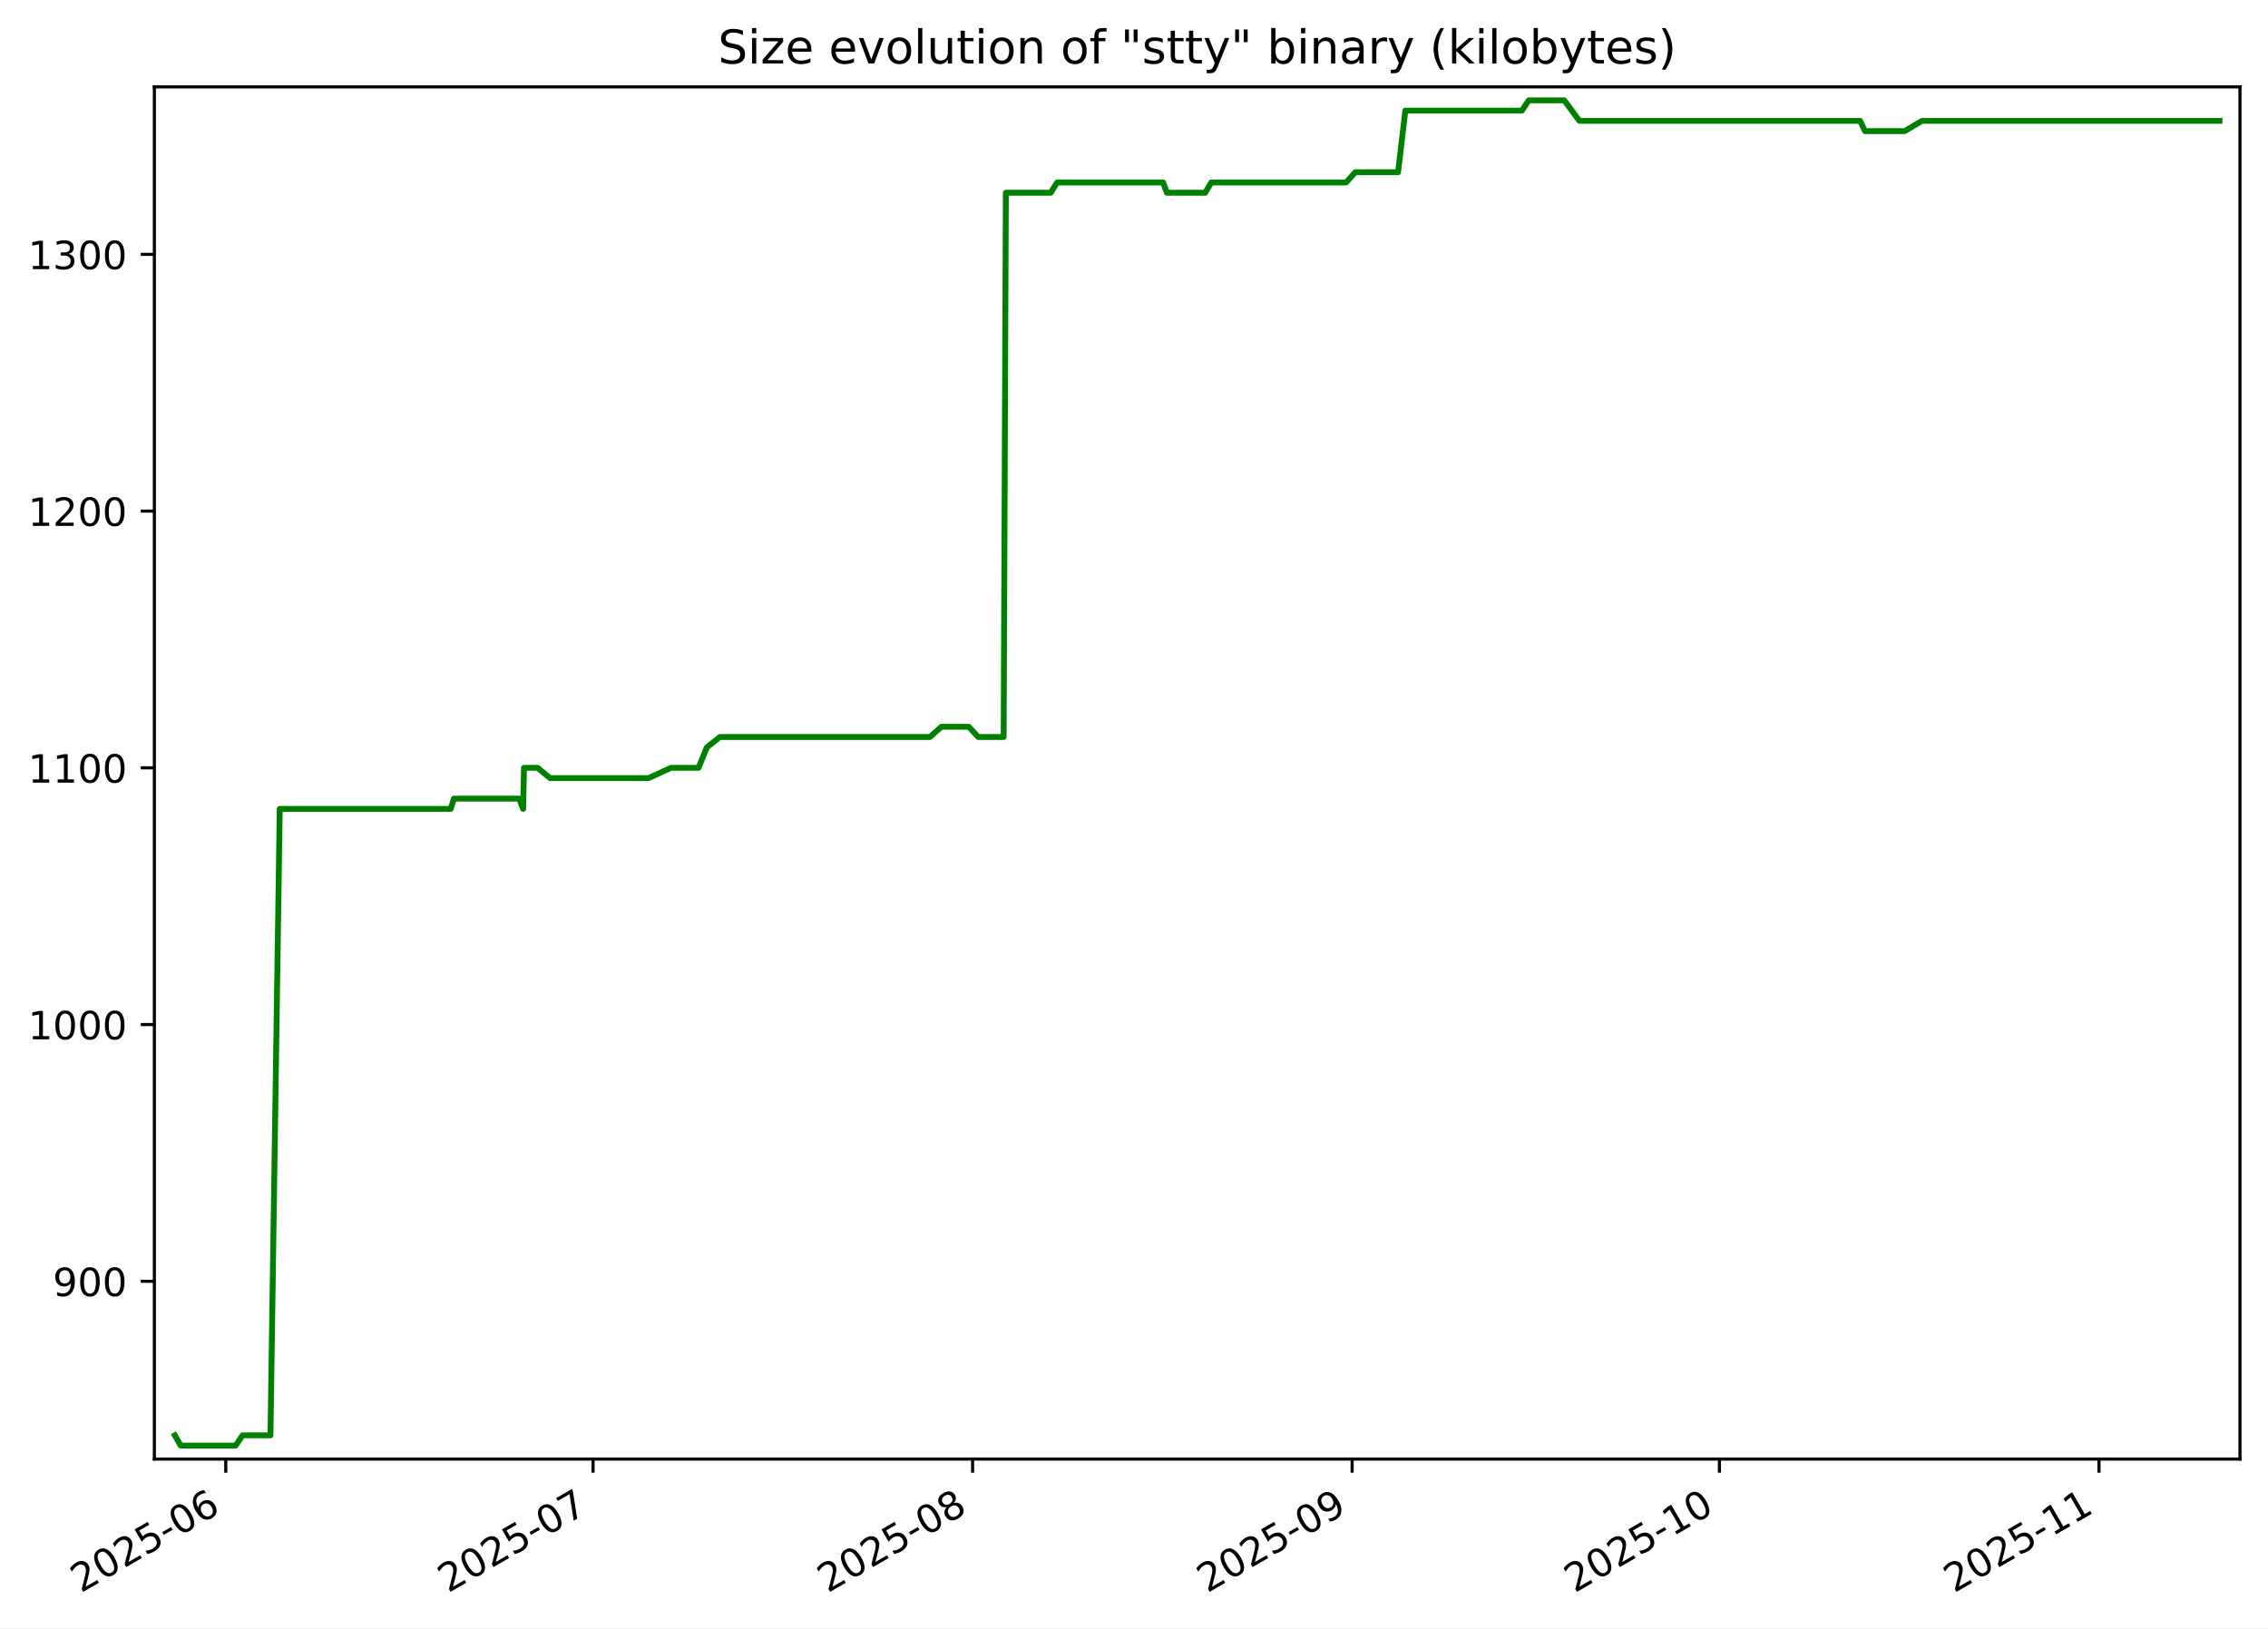
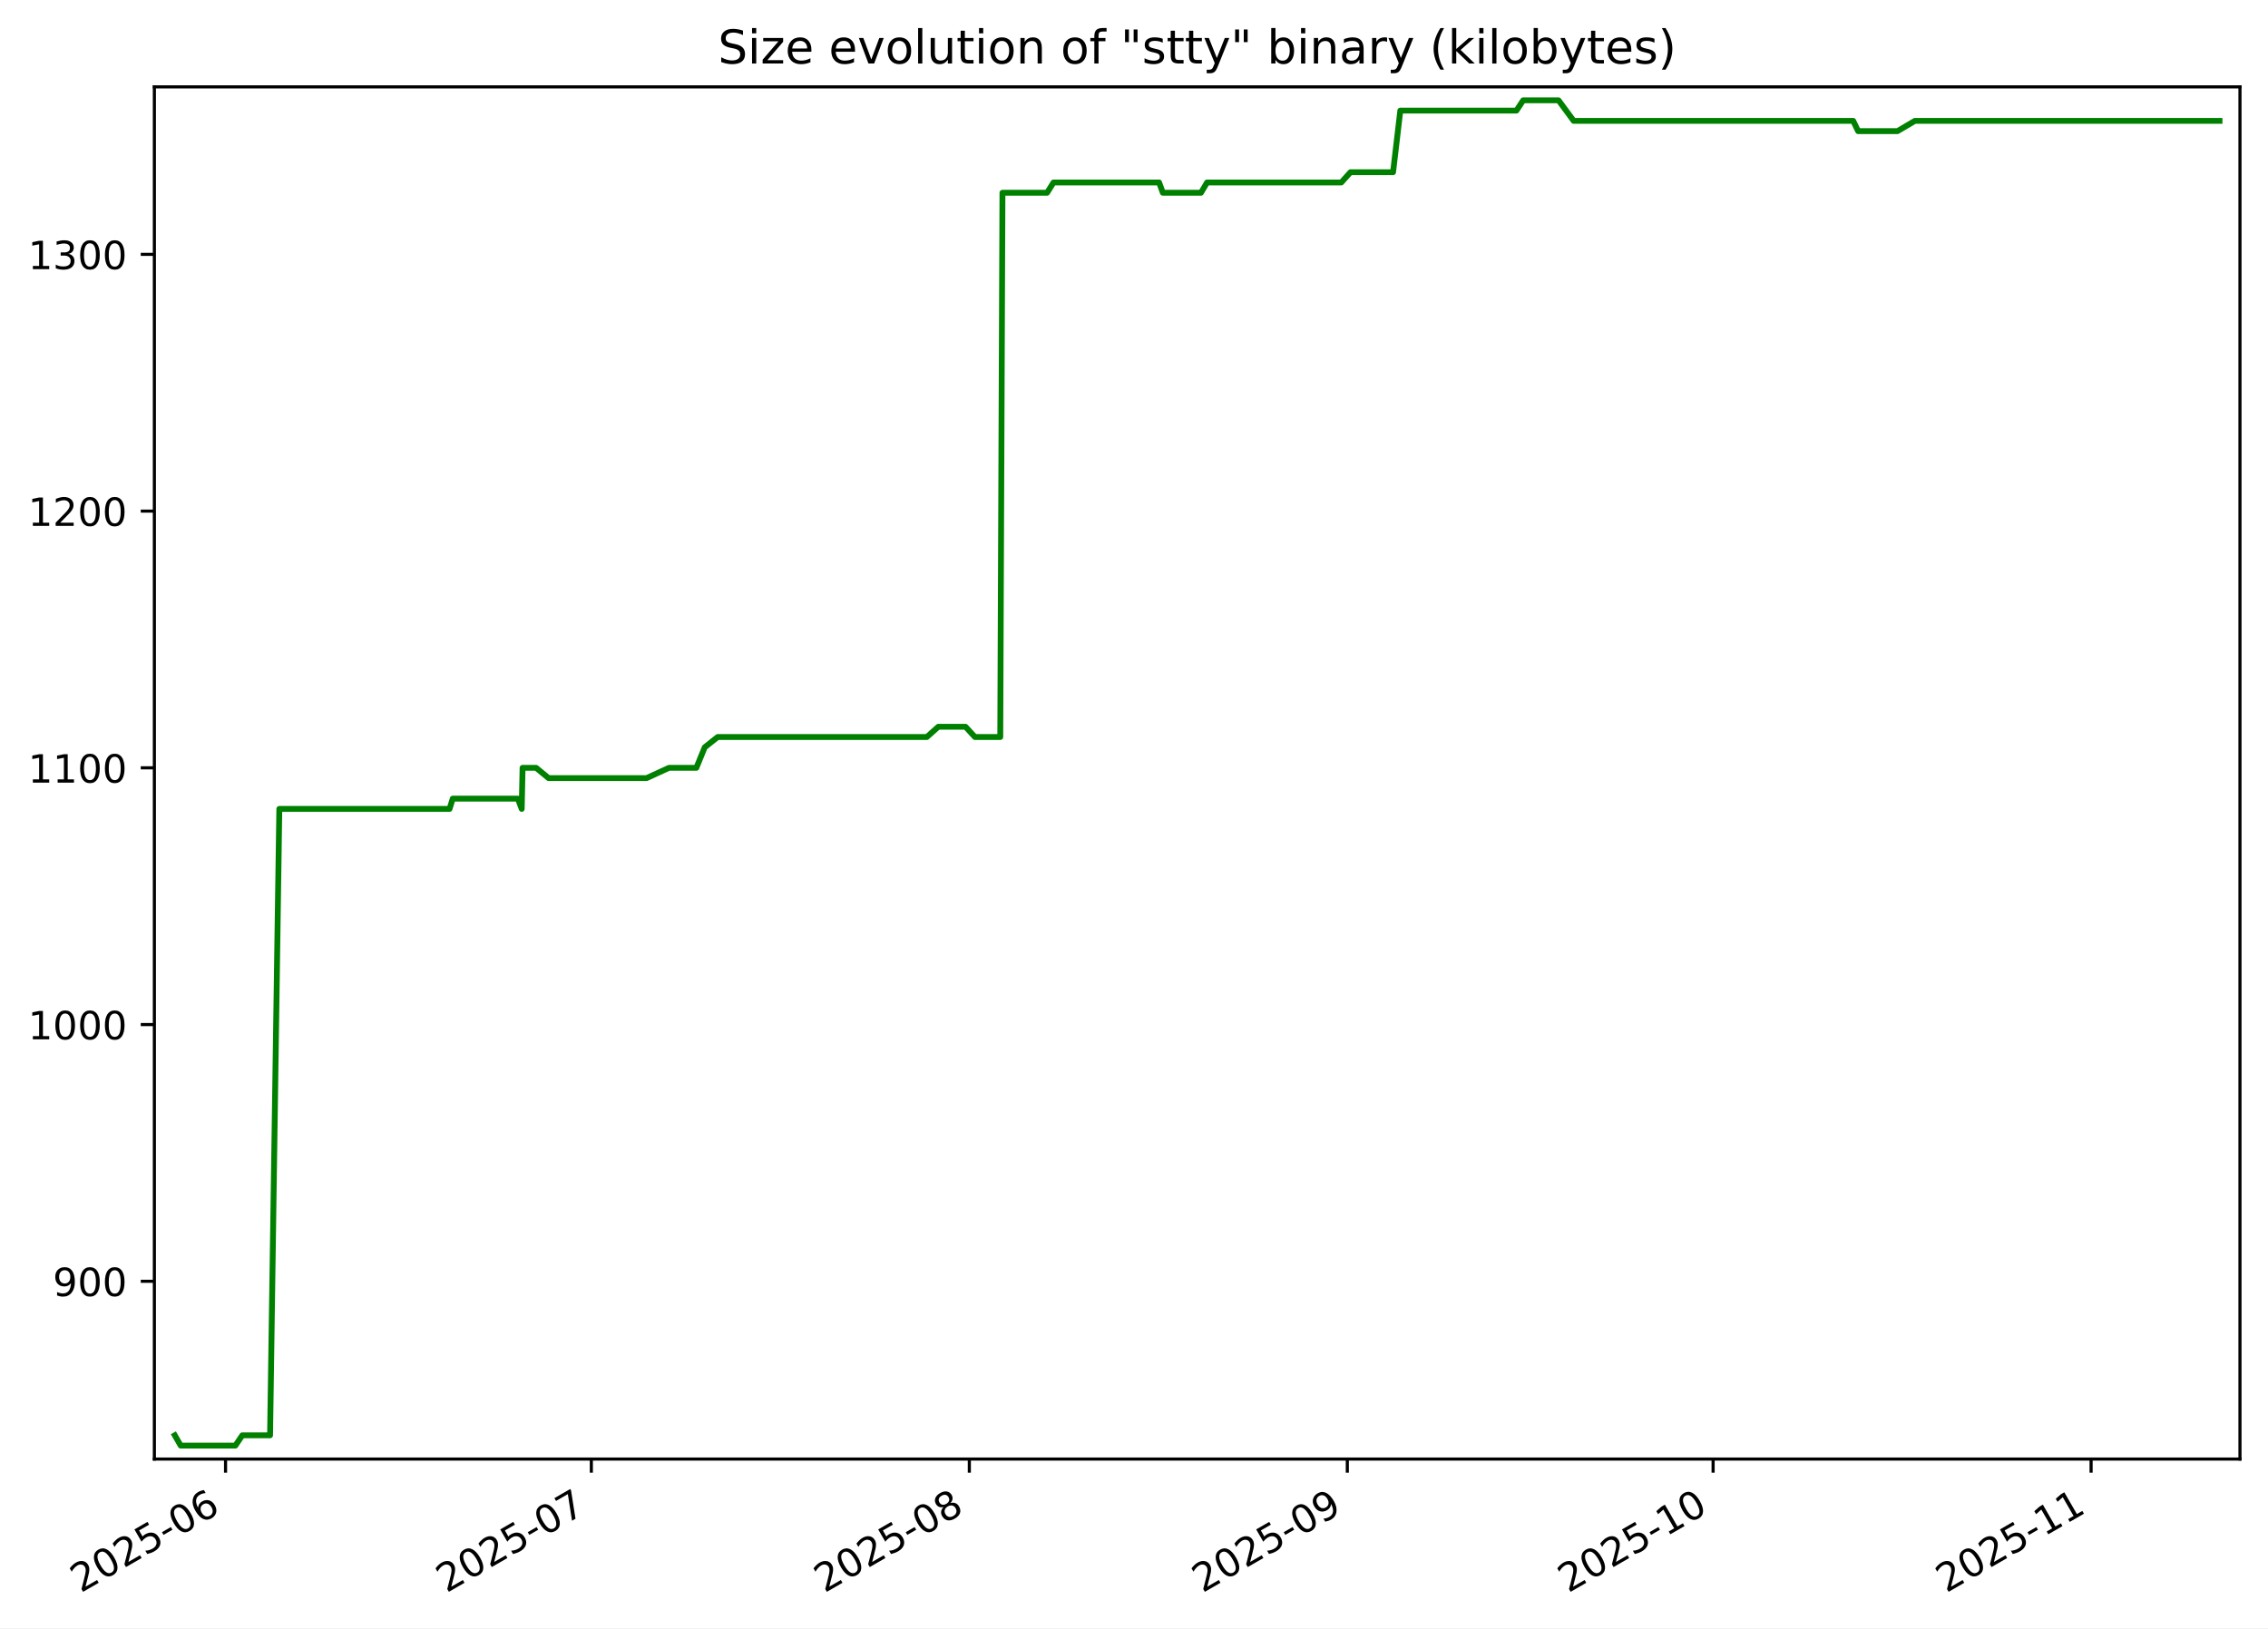
<svg xmlns="http://www.w3.org/2000/svg" xmlns:xlink="http://www.w3.org/1999/xlink" width="582.53pt" height="418.303pt" viewBox="0 0 582.53 418.303" version="1.1">
  <defs>
    <style type="text/css">*{stroke-linejoin: round; stroke-linecap: butt}</style>
  </defs>
  <g id="figure_1">
    <g id="patch_1">
      <path d="M -0 418.303  L 582.53 418.303  L 582.53 0  L -0 0  z " style="fill: #ffffff" />
    </g>
    <g id="axes_1">
      <g id="patch_2">
        <path d="M 39.65 374.83  L 575.33 374.83  L 575.33 22.318  L 39.65 22.318  z " style="fill: #ffffff" />
      </g>
      <g id="matplotlib.axis_1">
        <g id="xtick_1">
          <g id="line2d_1">
            <defs>
-               <path id="m29b761093b" d="M 0 0  L 0 3.5  " style="stroke: #000000; stroke-width: 0.8" />
+               <path id="mf6c1a800d9" d="M 0 0  L 0 3.5  " style="stroke: #000000; stroke-width: 0.8" />
            </defs>
            <g>
-               <use xlink:href="#m29b761093b" x="57.987" y="374.83" style="stroke: #000000; stroke-width: 0.8" />
+               <use xlink:href="#mf6c1a800d9" x="57.933" y="374.83" style="stroke: #000000; stroke-width: 0.8" />
            </g>
          </g>
          <g id="text_1">
-             <g transform="translate(20.76193 409.302) rotate(-30) scale(0.1 -0.1)">
+             <g transform="translate(20.70841 409.302) rotate(-30) scale(0.1 -0.1)">
              <defs>
                <path id="DejaVuSans-32" d="M 1228 531  L 3431 531  L 3431 0  L 469 0  L 469 531  Q 828 903 1448 1529  Q 2069 2156 2228 2338  Q 2531 2678 2651 2914  Q 2772 3150 2772 3378  Q 2772 3750 2511 3984  Q 2250 4219 1831 4219  Q 1534 4219 1204 4116  Q 875 4013 500 3803  L 500 4441  Q 881 4594 1212 4672  Q 1544 4750 1819 4750  Q 2544 4750 2975 4387  Q 3406 4025 3406 3419  Q 3406 3131 3298 2873  Q 3191 2616 2906 2266  Q 2828 2175 2409 1742  Q 1991 1309 1228 531  z " transform="scale(0.015625)" />
                <path id="DejaVuSans-30" d="M 2034 4250  Q 1547 4250 1301 3770  Q 1056 3291 1056 2328  Q 1056 1369 1301 889  Q 1547 409 2034 409  Q 2525 409 2770 889  Q 3016 1369 3016 2328  Q 3016 3291 2770 3770  Q 2525 4250 2034 4250  z M 2034 4750  Q 2819 4750 3233 4129  Q 3647 3509 3647 2328  Q 3647 1150 3233 529  Q 2819 -91 2034 -91  Q 1250 -91 836 529  Q 422 1150 422 2328  Q 422 3509 836 4129  Q 1250 4750 2034 4750  z " transform="scale(0.015625)" />
                <path id="DejaVuSans-35" d="M 691 4666  L 3169 4666  L 3169 4134  L 1269 4134  L 1269 2991  Q 1406 3038 1543 3061  Q 1681 3084 1819 3084  Q 2600 3084 3056 2656  Q 3513 2228 3513 1497  Q 3513 744 3044 326  Q 2575 -91 1722 -91  Q 1428 -91 1123 -41  Q 819 9 494 109  L 494 744  Q 775 591 1075 516  Q 1375 441 1709 441  Q 2250 441 2565 725  Q 2881 1009 2881 1497  Q 2881 1984 2565 2268  Q 2250 2553 1709 2553  Q 1456 2553 1204 2497  Q 953 2441 691 2322  L 691 4666  z " transform="scale(0.015625)" />
                <path id="DejaVuSans-2d" d="M 313 2009  L 1997 2009  L 1997 1497  L 313 1497  L 313 2009  z " transform="scale(0.015625)" />
                <path id="DejaVuSans-36" d="M 2113 2584  Q 1688 2584 1439 2293  Q 1191 2003 1191 1497  Q 1191 994 1439 701  Q 1688 409 2113 409  Q 2538 409 2786 701  Q 3034 994 3034 1497  Q 3034 2003 2786 2293  Q 2538 2584 2113 2584  z M 3366 4563  L 3366 3988  Q 3128 4100 2886 4159  Q 2644 4219 2406 4219  Q 1781 4219 1451 3797  Q 1122 3375 1075 2522  Q 1259 2794 1537 2939  Q 1816 3084 2150 3084  Q 2853 3084 3261 2657  Q 3669 2231 3669 1497  Q 3669 778 3244 343  Q 2819 -91 2113 -91  Q 1303 -91 875 529  Q 447 1150 447 2328  Q 447 3434 972 4092  Q 1497 4750 2381 4750  Q 2619 4750 2861 4703  Q 3103 4656 3366 4563  z " transform="scale(0.015625)" />
              </defs>
              <use xlink:href="#DejaVuSans-32" />
              <use xlink:href="#DejaVuSans-30" x="63.623" />
              <use xlink:href="#DejaVuSans-32" x="127.246" />
              <use xlink:href="#DejaVuSans-35" x="190.869" />
              <use xlink:href="#DejaVuSans-2d" x="254.492" />
              <use xlink:href="#DejaVuSans-30" x="290.576" />
              <use xlink:href="#DejaVuSans-36" x="354.199" />
            </g>
          </g>
        </g>
        <g id="xtick_2">
          <g id="line2d_2">
            <g>
-               <use xlink:href="#m29b761093b" x="152.325" y="374.83" style="stroke: #000000; stroke-width: 0.8" />
+               <use xlink:href="#mf6c1a800d9" x="151.886" y="374.83" style="stroke: #000000; stroke-width: 0.8" />
            </g>
          </g>
          <g id="text_2">
-             <g transform="translate(115.1004 409.302) rotate(-30) scale(0.1 -0.1)">
+             <g transform="translate(114.661 409.302) rotate(-30) scale(0.1 -0.1)">
              <defs>
                <path id="DejaVuSans-37" d="M 525 4666  L 3525 4666  L 3525 4397  L 1831 0  L 1172 0  L 2766 4134  L 525 4134  L 525 4666  z " transform="scale(0.015625)" />
              </defs>
              <use xlink:href="#DejaVuSans-32" />
              <use xlink:href="#DejaVuSans-30" x="63.623" />
              <use xlink:href="#DejaVuSans-32" x="127.246" />
              <use xlink:href="#DejaVuSans-35" x="190.869" />
              <use xlink:href="#DejaVuSans-2d" x="254.492" />
              <use xlink:href="#DejaVuSans-30" x="290.576" />
              <use xlink:href="#DejaVuSans-37" x="354.199" />
            </g>
          </g>
        </g>
        <g id="xtick_3">
          <g id="line2d_3">
            <g>
-               <use xlink:href="#m29b761093b" x="249.808" y="374.83" style="stroke: #000000; stroke-width: 0.8" />
+               <use xlink:href="#mf6c1a800d9" x="248.97" y="374.83" style="stroke: #000000; stroke-width: 0.8" />
            </g>
          </g>
          <g id="text_3">
-             <g transform="translate(212.5835 409.302) rotate(-30) scale(0.1 -0.1)">
+             <g transform="translate(211.7454 409.302) rotate(-30) scale(0.1 -0.1)">
              <defs>
                <path id="DejaVuSans-38" d="M 2034 2216  Q 1584 2216 1326 1975  Q 1069 1734 1069 1313  Q 1069 891 1326 650  Q 1584 409 2034 409  Q 2484 409 2743 651  Q 3003 894 3003 1313  Q 3003 1734 2745 1975  Q 2488 2216 2034 2216  z M 1403 2484  Q 997 2584 770 2862  Q 544 3141 544 3541  Q 544 4100 942 4425  Q 1341 4750 2034 4750  Q 2731 4750 3128 4425  Q 3525 4100 3525 3541  Q 3525 3141 3298 2862  Q 3072 2584 2669 2484  Q 3125 2378 3379 2068  Q 3634 1759 3634 1313  Q 3634 634 3220 271  Q 2806 -91 2034 -91  Q 1263 -91 848 271  Q 434 634 434 1313  Q 434 1759 690 2068  Q 947 2378 1403 2484  z M 1172 3481  Q 1172 3119 1398 2916  Q 1625 2713 2034 2713  Q 2441 2713 2670 2916  Q 2900 3119 2900 3481  Q 2900 3844 2670 4047  Q 2441 4250 2034 4250  Q 1625 4250 1398 4047  Q 1172 3844 1172 3481  z " transform="scale(0.015625)" />
              </defs>
              <use xlink:href="#DejaVuSans-32" />
              <use xlink:href="#DejaVuSans-30" x="63.623" />
              <use xlink:href="#DejaVuSans-32" x="127.246" />
              <use xlink:href="#DejaVuSans-35" x="190.869" />
              <use xlink:href="#DejaVuSans-2d" x="254.492" />
              <use xlink:href="#DejaVuSans-30" x="290.576" />
              <use xlink:href="#DejaVuSans-38" x="354.199" />
            </g>
          </g>
        </g>
        <g id="xtick_4">
          <g id="line2d_4">
            <g>
-               <use xlink:href="#m29b761093b" x="347.291" y="374.83" style="stroke: #000000; stroke-width: 0.8" />
+               <use xlink:href="#mf6c1a800d9" x="346.055" y="374.83" style="stroke: #000000; stroke-width: 0.8" />
            </g>
          </g>
          <g id="text_4">
-             <g transform="translate(310.0665 409.302) rotate(-30) scale(0.1 -0.1)">
+             <g transform="translate(308.8297 409.302) rotate(-30) scale(0.1 -0.1)">
              <defs>
                <path id="DejaVuSans-39" d="M 703 97  L 703 672  Q 941 559 1184 500  Q 1428 441 1663 441  Q 2288 441 2617 861  Q 2947 1281 2994 2138  Q 2813 1869 2534 1725  Q 2256 1581 1919 1581  Q 1219 1581 811 2004  Q 403 2428 403 3163  Q 403 3881 828 4315  Q 1253 4750 1959 4750  Q 2769 4750 3195 4129  Q 3622 3509 3622 2328  Q 3622 1225 3098 567  Q 2575 -91 1691 -91  Q 1453 -91 1209 -44  Q 966 3 703 97  z M 1959 2075  Q 2384 2075 2632 2365  Q 2881 2656 2881 3163  Q 2881 3666 2632 3958  Q 2384 4250 1959 4250  Q 1534 4250 1286 3958  Q 1038 3666 1038 3163  Q 1038 2656 1286 2365  Q 1534 2075 1959 2075  z " transform="scale(0.015625)" />
              </defs>
              <use xlink:href="#DejaVuSans-32" />
              <use xlink:href="#DejaVuSans-30" x="63.623" />
              <use xlink:href="#DejaVuSans-32" x="127.246" />
              <use xlink:href="#DejaVuSans-35" x="190.869" />
              <use xlink:href="#DejaVuSans-2d" x="254.492" />
              <use xlink:href="#DejaVuSans-30" x="290.576" />
              <use xlink:href="#DejaVuSans-39" x="354.199" />
            </g>
          </g>
        </g>
        <g id="xtick_5">
          <g id="line2d_5">
            <g>
-               <use xlink:href="#m29b761093b" x="441.63" y="374.83" style="stroke: #000000; stroke-width: 0.8" />
+               <use xlink:href="#mf6c1a800d9" x="440.007" y="374.83" style="stroke: #000000; stroke-width: 0.8" />
            </g>
          </g>
          <g id="text_5">
-             <g transform="translate(404.405 409.302) rotate(-30) scale(0.1 -0.1)">
+             <g transform="translate(402.7823 409.302) rotate(-30) scale(0.1 -0.1)">
              <defs>
                <path id="DejaVuSans-31" d="M 794 531  L 1825 531  L 1825 4091  L 703 3866  L 703 4441  L 1819 4666  L 2450 4666  L 2450 531  L 3481 531  L 3481 0  L 794 0  L 794 531  z " transform="scale(0.015625)" />
              </defs>
              <use xlink:href="#DejaVuSans-32" />
              <use xlink:href="#DejaVuSans-30" x="63.623" />
              <use xlink:href="#DejaVuSans-32" x="127.246" />
              <use xlink:href="#DejaVuSans-35" x="190.869" />
              <use xlink:href="#DejaVuSans-2d" x="254.492" />
              <use xlink:href="#DejaVuSans-31" x="290.576" />
              <use xlink:href="#DejaVuSans-30" x="354.199" />
            </g>
          </g>
        </g>
        <g id="xtick_6">
          <g id="line2d_6">
            <g>
-               <use xlink:href="#m29b761093b" x="539.113" y="374.83" style="stroke: #000000; stroke-width: 0.8" />
+               <use xlink:href="#mf6c1a800d9" x="537.092" y="374.83" style="stroke: #000000; stroke-width: 0.8" />
            </g>
          </g>
          <g id="text_6">
-             <g transform="translate(501.8881 409.302) rotate(-30) scale(0.1 -0.1)">
+             <g transform="translate(499.8667 409.302) rotate(-30) scale(0.1 -0.1)">
              <use xlink:href="#DejaVuSans-32" />
              <use xlink:href="#DejaVuSans-30" x="63.623" />
              <use xlink:href="#DejaVuSans-32" x="127.246" />
              <use xlink:href="#DejaVuSans-35" x="190.869" />
              <use xlink:href="#DejaVuSans-2d" x="254.492" />
              <use xlink:href="#DejaVuSans-31" x="290.576" />
              <use xlink:href="#DejaVuSans-31" x="354.199" />
            </g>
          </g>
        </g>
      </g>
      <g id="matplotlib.axis_2">
        <g id="ytick_1">
          <g id="line2d_7">
            <defs>
-               <path id="mad390489e5" d="M 0 0  L -3.5 0  " style="stroke: #000000; stroke-width: 0.8" />
+               <path id="m5556eab928" d="M 0 0  L -3.5 0  " style="stroke: #000000; stroke-width: 0.8" />
            </defs>
            <g>
-               <use xlink:href="#mad390489e5" x="39.65" y="329.163" style="stroke: #000000; stroke-width: 0.8" />
+               <use xlink:href="#m5556eab928" x="39.65" y="329.163" style="stroke: #000000; stroke-width: 0.8" />
            </g>
          </g>
          <g id="text_7">
            <g transform="translate(13.5625 332.9627) scale(0.1 -0.1)">
              <use xlink:href="#DejaVuSans-39" />
              <use xlink:href="#DejaVuSans-30" x="63.623" />
              <use xlink:href="#DejaVuSans-30" x="127.246" />
            </g>
          </g>
        </g>
        <g id="ytick_2">
          <g id="line2d_8">
            <g>
-               <use xlink:href="#mad390489e5" x="39.65" y="263.209" style="stroke: #000000; stroke-width: 0.8" />
+               <use xlink:href="#m5556eab928" x="39.65" y="263.209" style="stroke: #000000; stroke-width: 0.8" />
            </g>
          </g>
          <g id="text_8">
            <g transform="translate(7.2 267.0085) scale(0.1 -0.1)">
              <use xlink:href="#DejaVuSans-31" />
              <use xlink:href="#DejaVuSans-30" x="63.623" />
              <use xlink:href="#DejaVuSans-30" x="127.246" />
              <use xlink:href="#DejaVuSans-30" x="190.869" />
            </g>
          </g>
        </g>
        <g id="ytick_3">
          <g id="line2d_9">
            <g>
-               <use xlink:href="#mad390489e5" x="39.65" y="197.255" style="stroke: #000000; stroke-width: 0.8" />
+               <use xlink:href="#m5556eab928" x="39.65" y="197.255" style="stroke: #000000; stroke-width: 0.8" />
            </g>
          </g>
          <g id="text_9">
            <g transform="translate(7.2 201.0543) scale(0.1 -0.1)">
              <use xlink:href="#DejaVuSans-31" />
              <use xlink:href="#DejaVuSans-31" x="63.623" />
              <use xlink:href="#DejaVuSans-30" x="127.246" />
              <use xlink:href="#DejaVuSans-30" x="190.869" />
            </g>
          </g>
        </g>
        <g id="ytick_4">
          <g id="line2d_10">
            <g>
-               <use xlink:href="#mad390489e5" x="39.65" y="131.301" style="stroke: #000000; stroke-width: 0.8" />
+               <use xlink:href="#m5556eab928" x="39.65" y="131.301" style="stroke: #000000; stroke-width: 0.8" />
            </g>
          </g>
          <g id="text_10">
            <g transform="translate(7.2 135.1001) scale(0.1 -0.1)">
              <use xlink:href="#DejaVuSans-31" />
              <use xlink:href="#DejaVuSans-32" x="63.623" />
              <use xlink:href="#DejaVuSans-30" x="127.246" />
              <use xlink:href="#DejaVuSans-30" x="190.869" />
            </g>
          </g>
        </g>
        <g id="ytick_5">
          <g id="line2d_11">
            <g>
-               <use xlink:href="#mad390489e5" x="39.65" y="65.347" style="stroke: #000000; stroke-width: 0.8" />
+               <use xlink:href="#m5556eab928" x="39.65" y="65.347" style="stroke: #000000; stroke-width: 0.8" />
            </g>
          </g>
          <g id="text_11">
            <g transform="translate(7.2 69.14586) scale(0.1 -0.1)">
              <defs>
                <path id="DejaVuSans-33" d="M 2597 2516  Q 3050 2419 3304 2112  Q 3559 1806 3559 1356  Q 3559 666 3084 287  Q 2609 -91 1734 -91  Q 1441 -91 1130 -33  Q 819 25 488 141  L 488 750  Q 750 597 1062 519  Q 1375 441 1716 441  Q 2309 441 2620 675  Q 2931 909 2931 1356  Q 2931 1769 2642 2001  Q 2353 2234 1838 2234  L 1294 2234  L 1294 2753  L 1863 2753  Q 2328 2753 2575 2939  Q 2822 3125 2822 3475  Q 2822 3834 2567 4026  Q 2313 4219 1838 4219  Q 1578 4219 1281 4162  Q 984 4106 628 3988  L 628 4550  Q 988 4650 1302 4700  Q 1616 4750 1894 4750  Q 2613 4750 3031 4423  Q 3450 4097 3450 3541  Q 3450 3153 3228 2886  Q 3006 2619 2597 2516  z " transform="scale(0.015625)" />
              </defs>
              <use xlink:href="#DejaVuSans-31" />
              <use xlink:href="#DejaVuSans-33" x="63.623" />
              <use xlink:href="#DejaVuSans-30" x="127.246" />
              <use xlink:href="#DejaVuSans-30" x="190.869" />
            </g>
          </g>
        </g>
      </g>
      <g id="line2d_12">
-         <path d="M 44.902 368.736  L 46.412 371.374  L 60.516 371.374  L 62.303 368.736  L 69.467 368.736  L 71.854 207.808  L 115.758 207.808  L 116.579 205.17  L 133.372 205.17  L 134.366 207.808  L 134.588 197.255  L 138.086 197.255  L 141.298 199.893  L 166.577 199.893  L 172.349 197.255  L 179.406 197.255  L 181.568 191.979  L 184.903 189.341  L 238.846 189.341  L 241.816 186.702  L 248.819 186.702  L 251.258 189.341  L 257.788 189.341  L 258.349 49.518  L 269.863 49.518  L 271.52 46.879  L 298.745 46.879  L 299.715 49.518  L 309.553 49.518  L 311.115 46.879  L 345.73 46.879  L 348.11 44.241  L 359.091 44.241  L 360.96 28.412  L 390.904 28.412  L 392.647 25.774  L 401.769 25.774  L 405.671 31.05  L 477.762 31.05  L 479.029 33.689  L 489.182 33.689  L 493.671 31.05  L 570.078 31.05  L 570.078 31.05  " clip-path="url(#p306057bb61)" style="fill: none; stroke: #008000; stroke-width: 1.5; stroke-linecap: square" />
+         <path d="M 44.902 368.736  L 46.406 371.374  L 60.453 371.374  L 62.232 368.736  L 69.366 368.736  L 71.744 207.808  L 115.468 207.808  L 116.286 205.17  L 133.01 205.17  L 134 207.808  L 134.221 197.255  L 137.705 197.255  L 140.903 199.893  L 166.079 199.893  L 171.827 197.255  L 178.856 197.255  L 181.009 191.979  L 184.331 189.341  L 238.053 189.341  L 241.011 186.702  L 247.985 186.702  L 250.414 189.341  L 256.917 189.341  L 257.476 49.518  L 268.943 49.518  L 270.594 46.879  L 297.707 46.879  L 298.673 49.518  L 308.471 49.518  L 310.026 46.879  L 344.5 46.879  L 346.87 44.241  L 357.806 44.241  L 359.668 28.412  L 389.489 28.412  L 391.225 25.774  L 400.309 25.774  L 404.195 31.05  L 475.992 31.05  L 477.253 33.689  L 487.365 33.689  L 491.835 31.05  L 570.078 31.05  L 570.078 31.05  " clip-path="url(#pcd6517448e)" style="fill: none; stroke: #008000; stroke-width: 1.5; stroke-linecap: square" />
      </g>
      <g id="patch_3">
        <path d="M 39.65 374.83  L 39.65 22.318  " style="fill: none; stroke: #000000; stroke-width: 0.8; stroke-linejoin: miter; stroke-linecap: square" />
      </g>
      <g id="patch_4">
        <path d="M 575.33 374.83  L 575.33 22.318  " style="fill: none; stroke: #000000; stroke-width: 0.8; stroke-linejoin: miter; stroke-linecap: square" />
      </g>
      <g id="patch_5">
        <path d="M 39.65 374.83  L 575.33 374.83  " style="fill: none; stroke: #000000; stroke-width: 0.8; stroke-linejoin: miter; stroke-linecap: square" />
      </g>
      <g id="patch_6">
        <path d="M 39.65 22.318  L 575.33 22.318  " style="fill: none; stroke: #000000; stroke-width: 0.8; stroke-linejoin: miter; stroke-linecap: square" />
      </g>
      <g id="text_12">
        <g transform="translate(184.4131 16.31812) scale(0.12 -0.12)">
          <defs>
            <path id="DejaVuSans-53" d="M 3425 4513  L 3425 3897  Q 3066 4069 2747 4153  Q 2428 4238 2131 4238  Q 1616 4238 1336 4038  Q 1056 3838 1056 3469  Q 1056 3159 1242 3001  Q 1428 2844 1947 2747  L 2328 2669  Q 3034 2534 3370 2195  Q 3706 1856 3706 1288  Q 3706 609 3251 259  Q 2797 -91 1919 -91  Q 1588 -91 1214 -16  Q 841 59 441 206  L 441 856  Q 825 641 1194 531  Q 1563 422 1919 422  Q 2459 422 2753 634  Q 3047 847 3047 1241  Q 3047 1584 2836 1778  Q 2625 1972 2144 2069  L 1759 2144  Q 1053 2284 737 2584  Q 422 2884 422 3419  Q 422 4038 858 4394  Q 1294 4750 2059 4750  Q 2388 4750 2728 4690  Q 3069 4631 3425 4513  z " transform="scale(0.015625)" />
            <path id="DejaVuSans-69" d="M 603 3500  L 1178 3500  L 1178 0  L 603 0  L 603 3500  z M 603 4863  L 1178 4863  L 1178 4134  L 603 4134  L 603 4863  z " transform="scale(0.015625)" />
            <path id="DejaVuSans-7a" d="M 353 3500  L 3084 3500  L 3084 2975  L 922 459  L 3084 459  L 3084 0  L 275 0  L 275 525  L 2438 3041  L 353 3041  L 353 3500  z " transform="scale(0.015625)" />
            <path id="DejaVuSans-65" d="M 3597 1894  L 3597 1613  L 953 1613  Q 991 1019 1311 708  Q 1631 397 2203 397  Q 2534 397 2845 478  Q 3156 559 3463 722  L 3463 178  Q 3153 47 2828 -22  Q 2503 -91 2169 -91  Q 1331 -91 842 396  Q 353 884 353 1716  Q 353 2575 817 3079  Q 1281 3584 2069 3584  Q 2775 3584 3186 3129  Q 3597 2675 3597 1894  z M 3022 2063  Q 3016 2534 2758 2815  Q 2500 3097 2075 3097  Q 1594 3097 1305 2825  Q 1016 2553 972 2059  L 3022 2063  z " transform="scale(0.015625)" />
            <path id="DejaVuSans-20" transform="scale(0.015625)" />
            <path id="DejaVuSans-76" d="M 191 3500  L 800 3500  L 1894 563  L 2988 3500  L 3597 3500  L 2284 0  L 1503 0  L 191 3500  z " transform="scale(0.015625)" />
            <path id="DejaVuSans-6f" d="M 1959 3097  Q 1497 3097 1228 2736  Q 959 2375 959 1747  Q 959 1119 1226 758  Q 1494 397 1959 397  Q 2419 397 2687 759  Q 2956 1122 2956 1747  Q 2956 2369 2687 2733  Q 2419 3097 1959 3097  z M 1959 3584  Q 2709 3584 3137 3096  Q 3566 2609 3566 1747  Q 3566 888 3137 398  Q 2709 -91 1959 -91  Q 1206 -91 779 398  Q 353 888 353 1747  Q 353 2609 779 3096  Q 1206 3584 1959 3584  z " transform="scale(0.015625)" />
            <path id="DejaVuSans-6c" d="M 603 4863  L 1178 4863  L 1178 0  L 603 0  L 603 4863  z " transform="scale(0.015625)" />
            <path id="DejaVuSans-75" d="M 544 1381  L 544 3500  L 1119 3500  L 1119 1403  Q 1119 906 1312 657  Q 1506 409 1894 409  Q 2359 409 2629 706  Q 2900 1003 2900 1516  L 2900 3500  L 3475 3500  L 3475 0  L 2900 0  L 2900 538  Q 2691 219 2414 64  Q 2138 -91 1772 -91  Q 1169 -91 856 284  Q 544 659 544 1381  z M 1991 3584  L 1991 3584  z " transform="scale(0.015625)" />
            <path id="DejaVuSans-74" d="M 1172 4494  L 1172 3500  L 2356 3500  L 2356 3053  L 1172 3053  L 1172 1153  Q 1172 725 1289 603  Q 1406 481 1766 481  L 2356 481  L 2356 0  L 1766 0  Q 1100 0 847 248  Q 594 497 594 1153  L 594 3053  L 172 3053  L 172 3500  L 594 3500  L 594 4494  L 1172 4494  z " transform="scale(0.015625)" />
            <path id="DejaVuSans-6e" d="M 3513 2113  L 3513 0  L 2938 0  L 2938 2094  Q 2938 2591 2744 2837  Q 2550 3084 2163 3084  Q 1697 3084 1428 2787  Q 1159 2491 1159 1978  L 1159 0  L 581 0  L 581 3500  L 1159 3500  L 1159 2956  Q 1366 3272 1645 3428  Q 1925 3584 2291 3584  Q 2894 3584 3203 3211  Q 3513 2838 3513 2113  z " transform="scale(0.015625)" />
            <path id="DejaVuSans-66" d="M 2375 4863  L 2375 4384  L 1825 4384  Q 1516 4384 1395 4259  Q 1275 4134 1275 3809  L 1275 3500  L 2222 3500  L 2222 3053  L 1275 3053  L 1275 0  L 697 0  L 697 3053  L 147 3053  L 147 3500  L 697 3500  L 697 3744  Q 697 4328 969 4595  Q 1241 4863 1831 4863  L 2375 4863  z " transform="scale(0.015625)" />
            <path id="DejaVuSans-22" d="M 1147 4666  L 1147 2931  L 616 2931  L 616 4666  L 1147 4666  z M 2328 4666  L 2328 2931  L 1797 2931  L 1797 4666  L 2328 4666  z " transform="scale(0.015625)" />
            <path id="DejaVuSans-73" d="M 2834 3397  L 2834 2853  Q 2591 2978 2328 3040  Q 2066 3103 1784 3103  Q 1356 3103 1142 2972  Q 928 2841 928 2578  Q 928 2378 1081 2264  Q 1234 2150 1697 2047  L 1894 2003  Q 2506 1872 2764 1633  Q 3022 1394 3022 966  Q 3022 478 2636 193  Q 2250 -91 1575 -91  Q 1294 -91 989 -36  Q 684 19 347 128  L 347 722  Q 666 556 975 473  Q 1284 391 1588 391  Q 1994 391 2212 530  Q 2431 669 2431 922  Q 2431 1156 2273 1281  Q 2116 1406 1581 1522  L 1381 1569  Q 847 1681 609 1914  Q 372 2147 372 2553  Q 372 3047 722 3315  Q 1072 3584 1716 3584  Q 2034 3584 2315 3537  Q 2597 3491 2834 3397  z " transform="scale(0.015625)" />
            <path id="DejaVuSans-79" d="M 2059 -325  Q 1816 -950 1584 -1140  Q 1353 -1331 966 -1331  L 506 -1331  L 506 -850  L 844 -850  Q 1081 -850 1212 -737  Q 1344 -625 1503 -206  L 1606 56  L 191 3500  L 800 3500  L 1894 763  L 2988 3500  L 3597 3500  L 2059 -325  z " transform="scale(0.015625)" />
            <path id="DejaVuSans-62" d="M 3116 1747  Q 3116 2381 2855 2742  Q 2594 3103 2138 3103  Q 1681 3103 1420 2742  Q 1159 2381 1159 1747  Q 1159 1113 1420 752  Q 1681 391 2138 391  Q 2594 391 2855 752  Q 3116 1113 3116 1747  z M 1159 2969  Q 1341 3281 1617 3432  Q 1894 3584 2278 3584  Q 2916 3584 3314 3078  Q 3713 2572 3713 1747  Q 3713 922 3314 415  Q 2916 -91 2278 -91  Q 1894 -91 1617 61  Q 1341 213 1159 525  L 1159 0  L 581 0  L 581 4863  L 1159 4863  L 1159 2969  z " transform="scale(0.015625)" />
            <path id="DejaVuSans-61" d="M 2194 1759  Q 1497 1759 1228 1600  Q 959 1441 959 1056  Q 959 750 1161 570  Q 1363 391 1709 391  Q 2188 391 2477 730  Q 2766 1069 2766 1631  L 2766 1759  L 2194 1759  z M 3341 1997  L 3341 0  L 2766 0  L 2766 531  Q 2569 213 2275 61  Q 1981 -91 1556 -91  Q 1019 -91 701 211  Q 384 513 384 1019  Q 384 1609 779 1909  Q 1175 2209 1959 2209  L 2766 2209  L 2766 2266  Q 2766 2663 2505 2880  Q 2244 3097 1772 3097  Q 1472 3097 1187 3025  Q 903 2953 641 2809  L 641 3341  Q 956 3463 1253 3523  Q 1550 3584 1831 3584  Q 2591 3584 2966 3190  Q 3341 2797 3341 1997  z " transform="scale(0.015625)" />
            <path id="DejaVuSans-72" d="M 2631 2963  Q 2534 3019 2420 3045  Q 2306 3072 2169 3072  Q 1681 3072 1420 2755  Q 1159 2438 1159 1844  L 1159 0  L 581 0  L 581 3500  L 1159 3500  L 1159 2956  Q 1341 3275 1631 3429  Q 1922 3584 2338 3584  Q 2397 3584 2469 3576  Q 2541 3569 2628 3553  L 2631 2963  z " transform="scale(0.015625)" />
            <path id="DejaVuSans-28" d="M 1984 4856  Q 1566 4138 1362 3434  Q 1159 2731 1159 2009  Q 1159 1288 1364 580  Q 1569 -128 1984 -844  L 1484 -844  Q 1016 -109 783 600  Q 550 1309 550 2009  Q 550 2706 781 3412  Q 1013 4119 1484 4856  L 1984 4856  z " transform="scale(0.015625)" />
            <path id="DejaVuSans-6b" d="M 581 4863  L 1159 4863  L 1159 1991  L 2875 3500  L 3609 3500  L 1753 1863  L 3688 0  L 2938 0  L 1159 1709  L 1159 0  L 581 0  L 581 4863  z " transform="scale(0.015625)" />
            <path id="DejaVuSans-29" d="M 513 4856  L 1013 4856  Q 1481 4119 1714 3412  Q 1947 2706 1947 2009  Q 1947 1309 1714 600  Q 1481 -109 1013 -844  L 513 -844  Q 928 -128 1133 580  Q 1338 1288 1338 2009  Q 1338 2731 1133 3434  Q 928 4138 513 4856  z " transform="scale(0.015625)" />
          </defs>
          <use xlink:href="#DejaVuSans-53" />
          <use xlink:href="#DejaVuSans-69" x="63.477" />
          <use xlink:href="#DejaVuSans-7a" x="91.26" />
          <use xlink:href="#DejaVuSans-65" x="143.75" />
          <use xlink:href="#DejaVuSans-20" x="205.273" />
          <use xlink:href="#DejaVuSans-65" x="237.061" />
          <use xlink:href="#DejaVuSans-76" x="298.584" />
          <use xlink:href="#DejaVuSans-6f" x="357.764" />
          <use xlink:href="#DejaVuSans-6c" x="418.945" />
          <use xlink:href="#DejaVuSans-75" x="446.729" />
          <use xlink:href="#DejaVuSans-74" x="510.107" />
          <use xlink:href="#DejaVuSans-69" x="549.316" />
          <use xlink:href="#DejaVuSans-6f" x="577.1" />
          <use xlink:href="#DejaVuSans-6e" x="638.281" />
          <use xlink:href="#DejaVuSans-20" x="701.66" />
          <use xlink:href="#DejaVuSans-6f" x="733.447" />
          <use xlink:href="#DejaVuSans-66" x="794.629" />
          <use xlink:href="#DejaVuSans-20" x="829.834" />
          <use xlink:href="#DejaVuSans-22" x="861.621" />
          <use xlink:href="#DejaVuSans-73" x="907.617" />
          <use xlink:href="#DejaVuSans-74" x="959.717" />
          <use xlink:href="#DejaVuSans-74" x="998.926" />
          <use xlink:href="#DejaVuSans-79" x="1038.135" />
          <use xlink:href="#DejaVuSans-22" x="1097.314" />
          <use xlink:href="#DejaVuSans-20" x="1143.311" />
          <use xlink:href="#DejaVuSans-62" x="1175.098" />
          <use xlink:href="#DejaVuSans-69" x="1238.574" />
          <use xlink:href="#DejaVuSans-6e" x="1266.357" />
          <use xlink:href="#DejaVuSans-61" x="1329.736" />
          <use xlink:href="#DejaVuSans-72" x="1391.016" />
          <use xlink:href="#DejaVuSans-79" x="1432.129" />
          <use xlink:href="#DejaVuSans-20" x="1491.309" />
          <use xlink:href="#DejaVuSans-28" x="1523.096" />
          <use xlink:href="#DejaVuSans-6b" x="1562.109" />
          <use xlink:href="#DejaVuSans-69" x="1620.02" />
          <use xlink:href="#DejaVuSans-6c" x="1647.803" />
          <use xlink:href="#DejaVuSans-6f" x="1675.586" />
          <use xlink:href="#DejaVuSans-62" x="1736.768" />
          <use xlink:href="#DejaVuSans-79" x="1800.244" />
          <use xlink:href="#DejaVuSans-74" x="1859.424" />
          <use xlink:href="#DejaVuSans-65" x="1898.633" />
          <use xlink:href="#DejaVuSans-73" x="1960.156" />
          <use xlink:href="#DejaVuSans-29" x="2012.256" />
        </g>
      </g>
    </g>
  </g>
  <defs>
-     <clipPath id="p306057bb61">
+     <clipPath id="pcd6517448e">
      <rect x="39.65" y="22.318" width="535.68" height="352.512" />
    </clipPath>
  </defs>
</svg>
